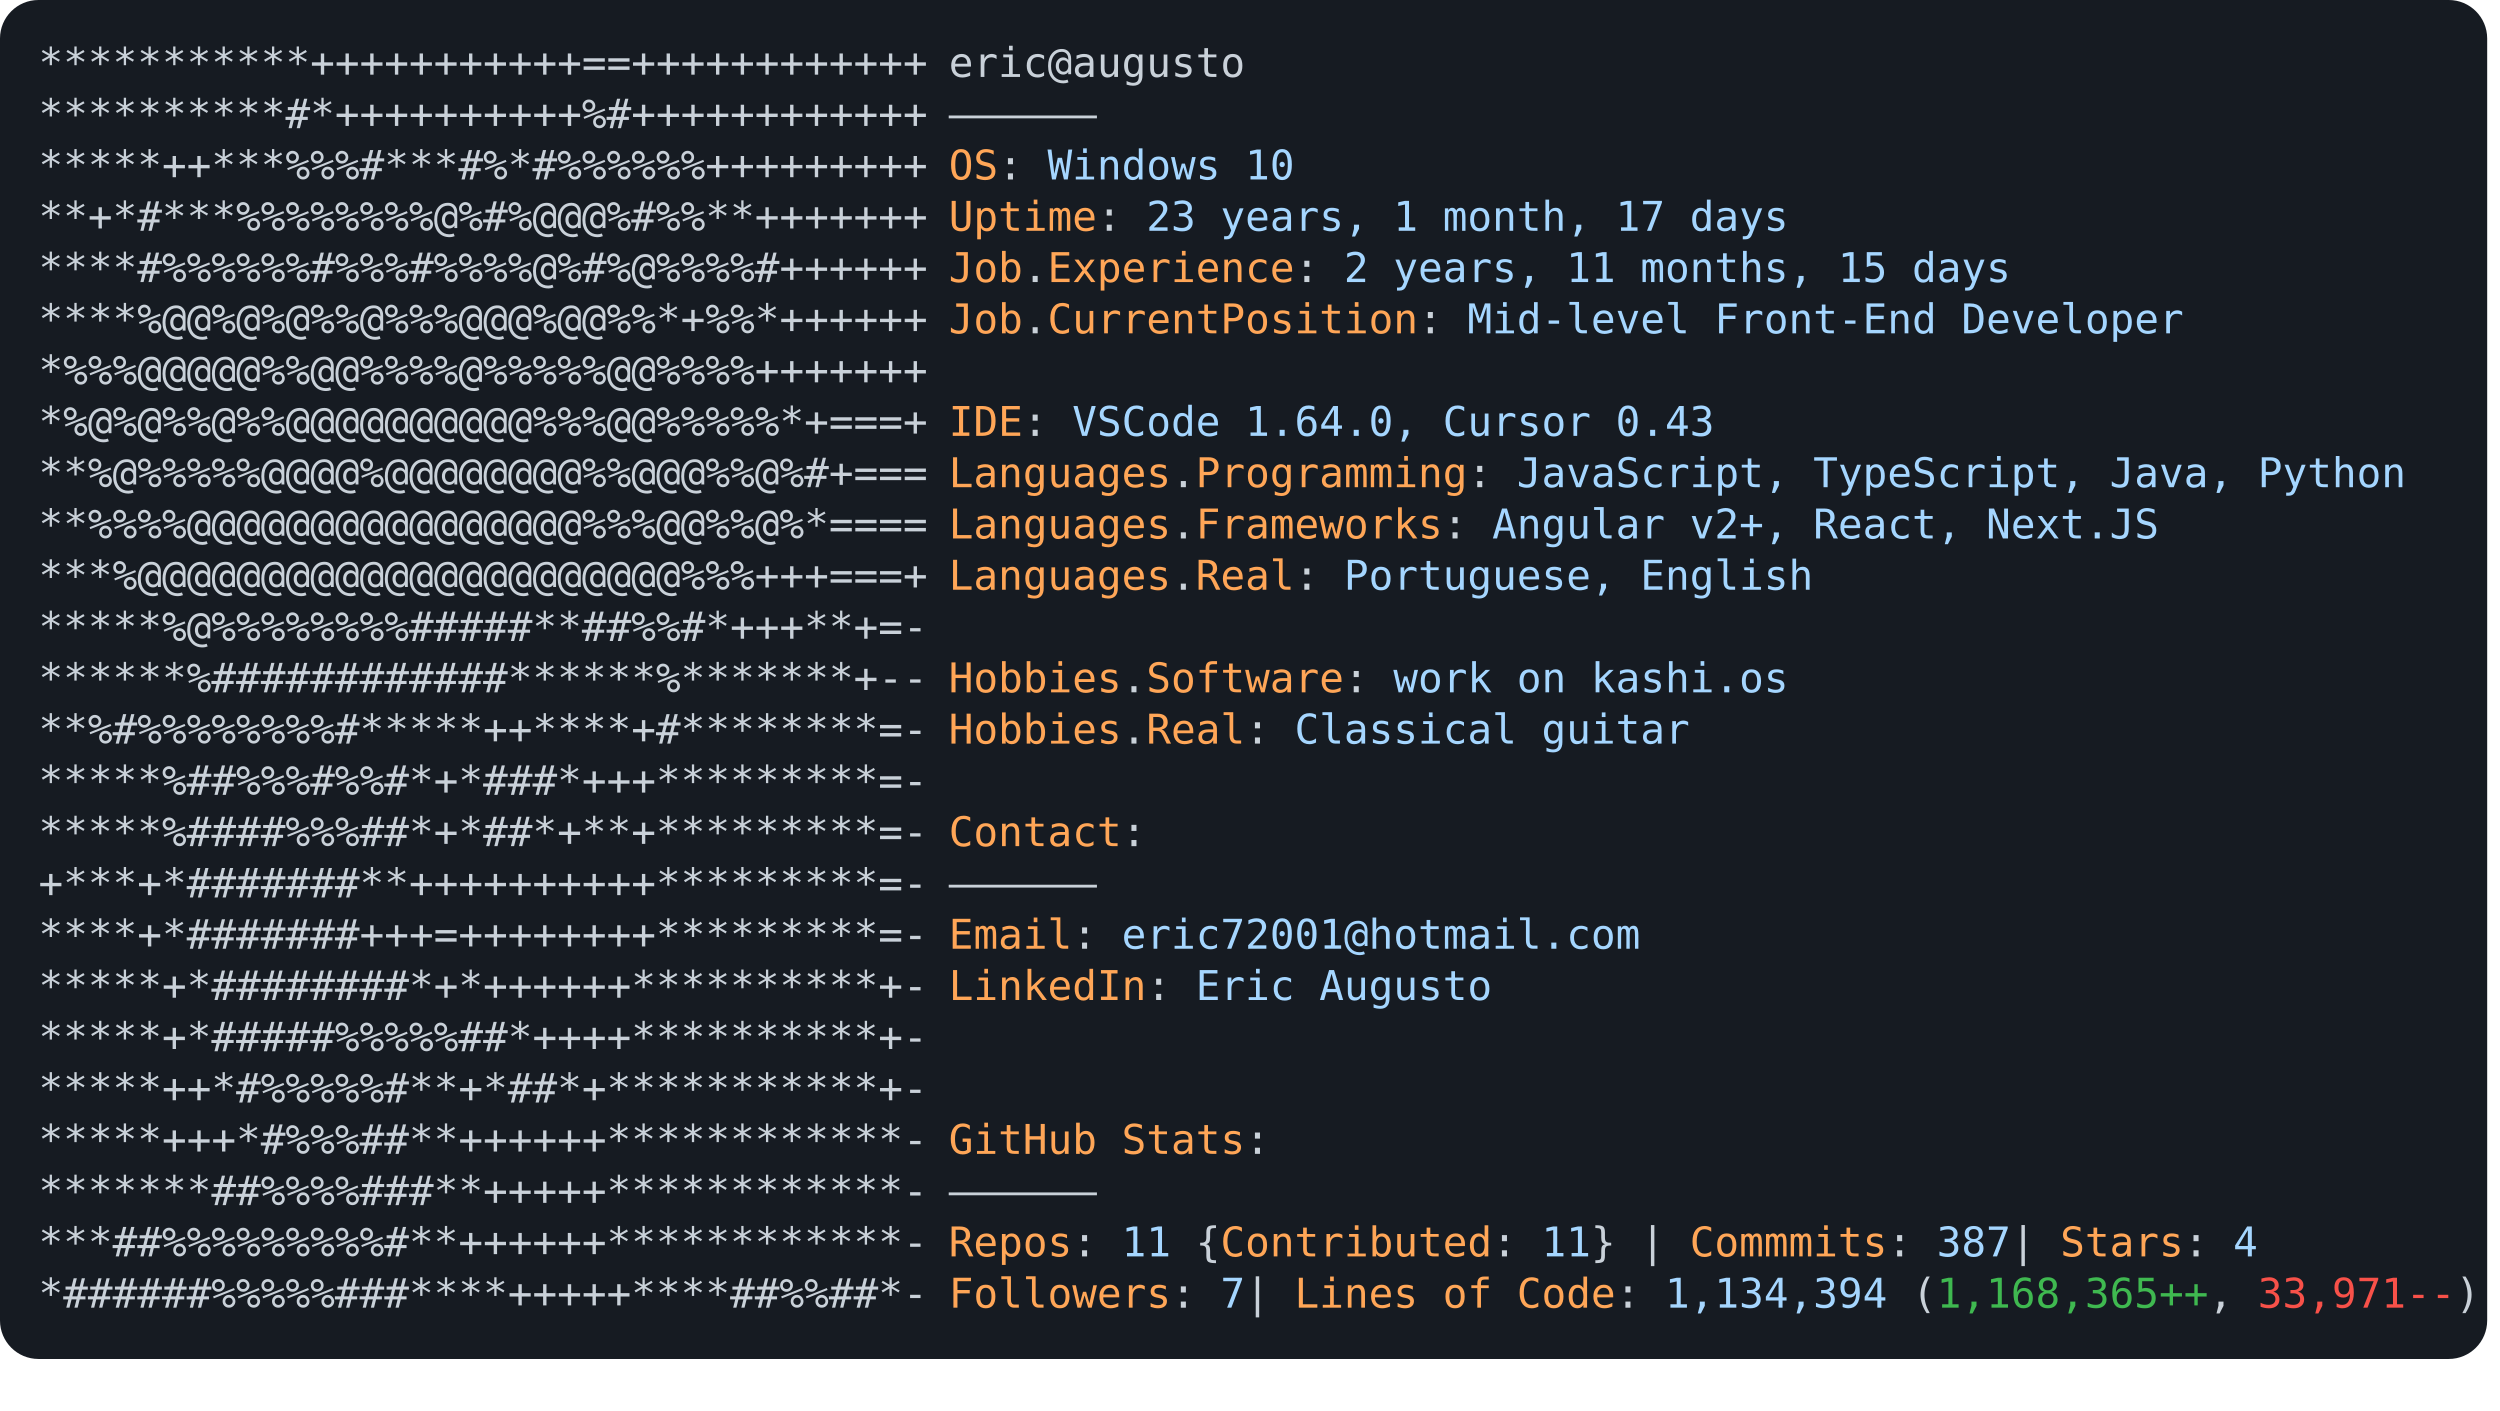
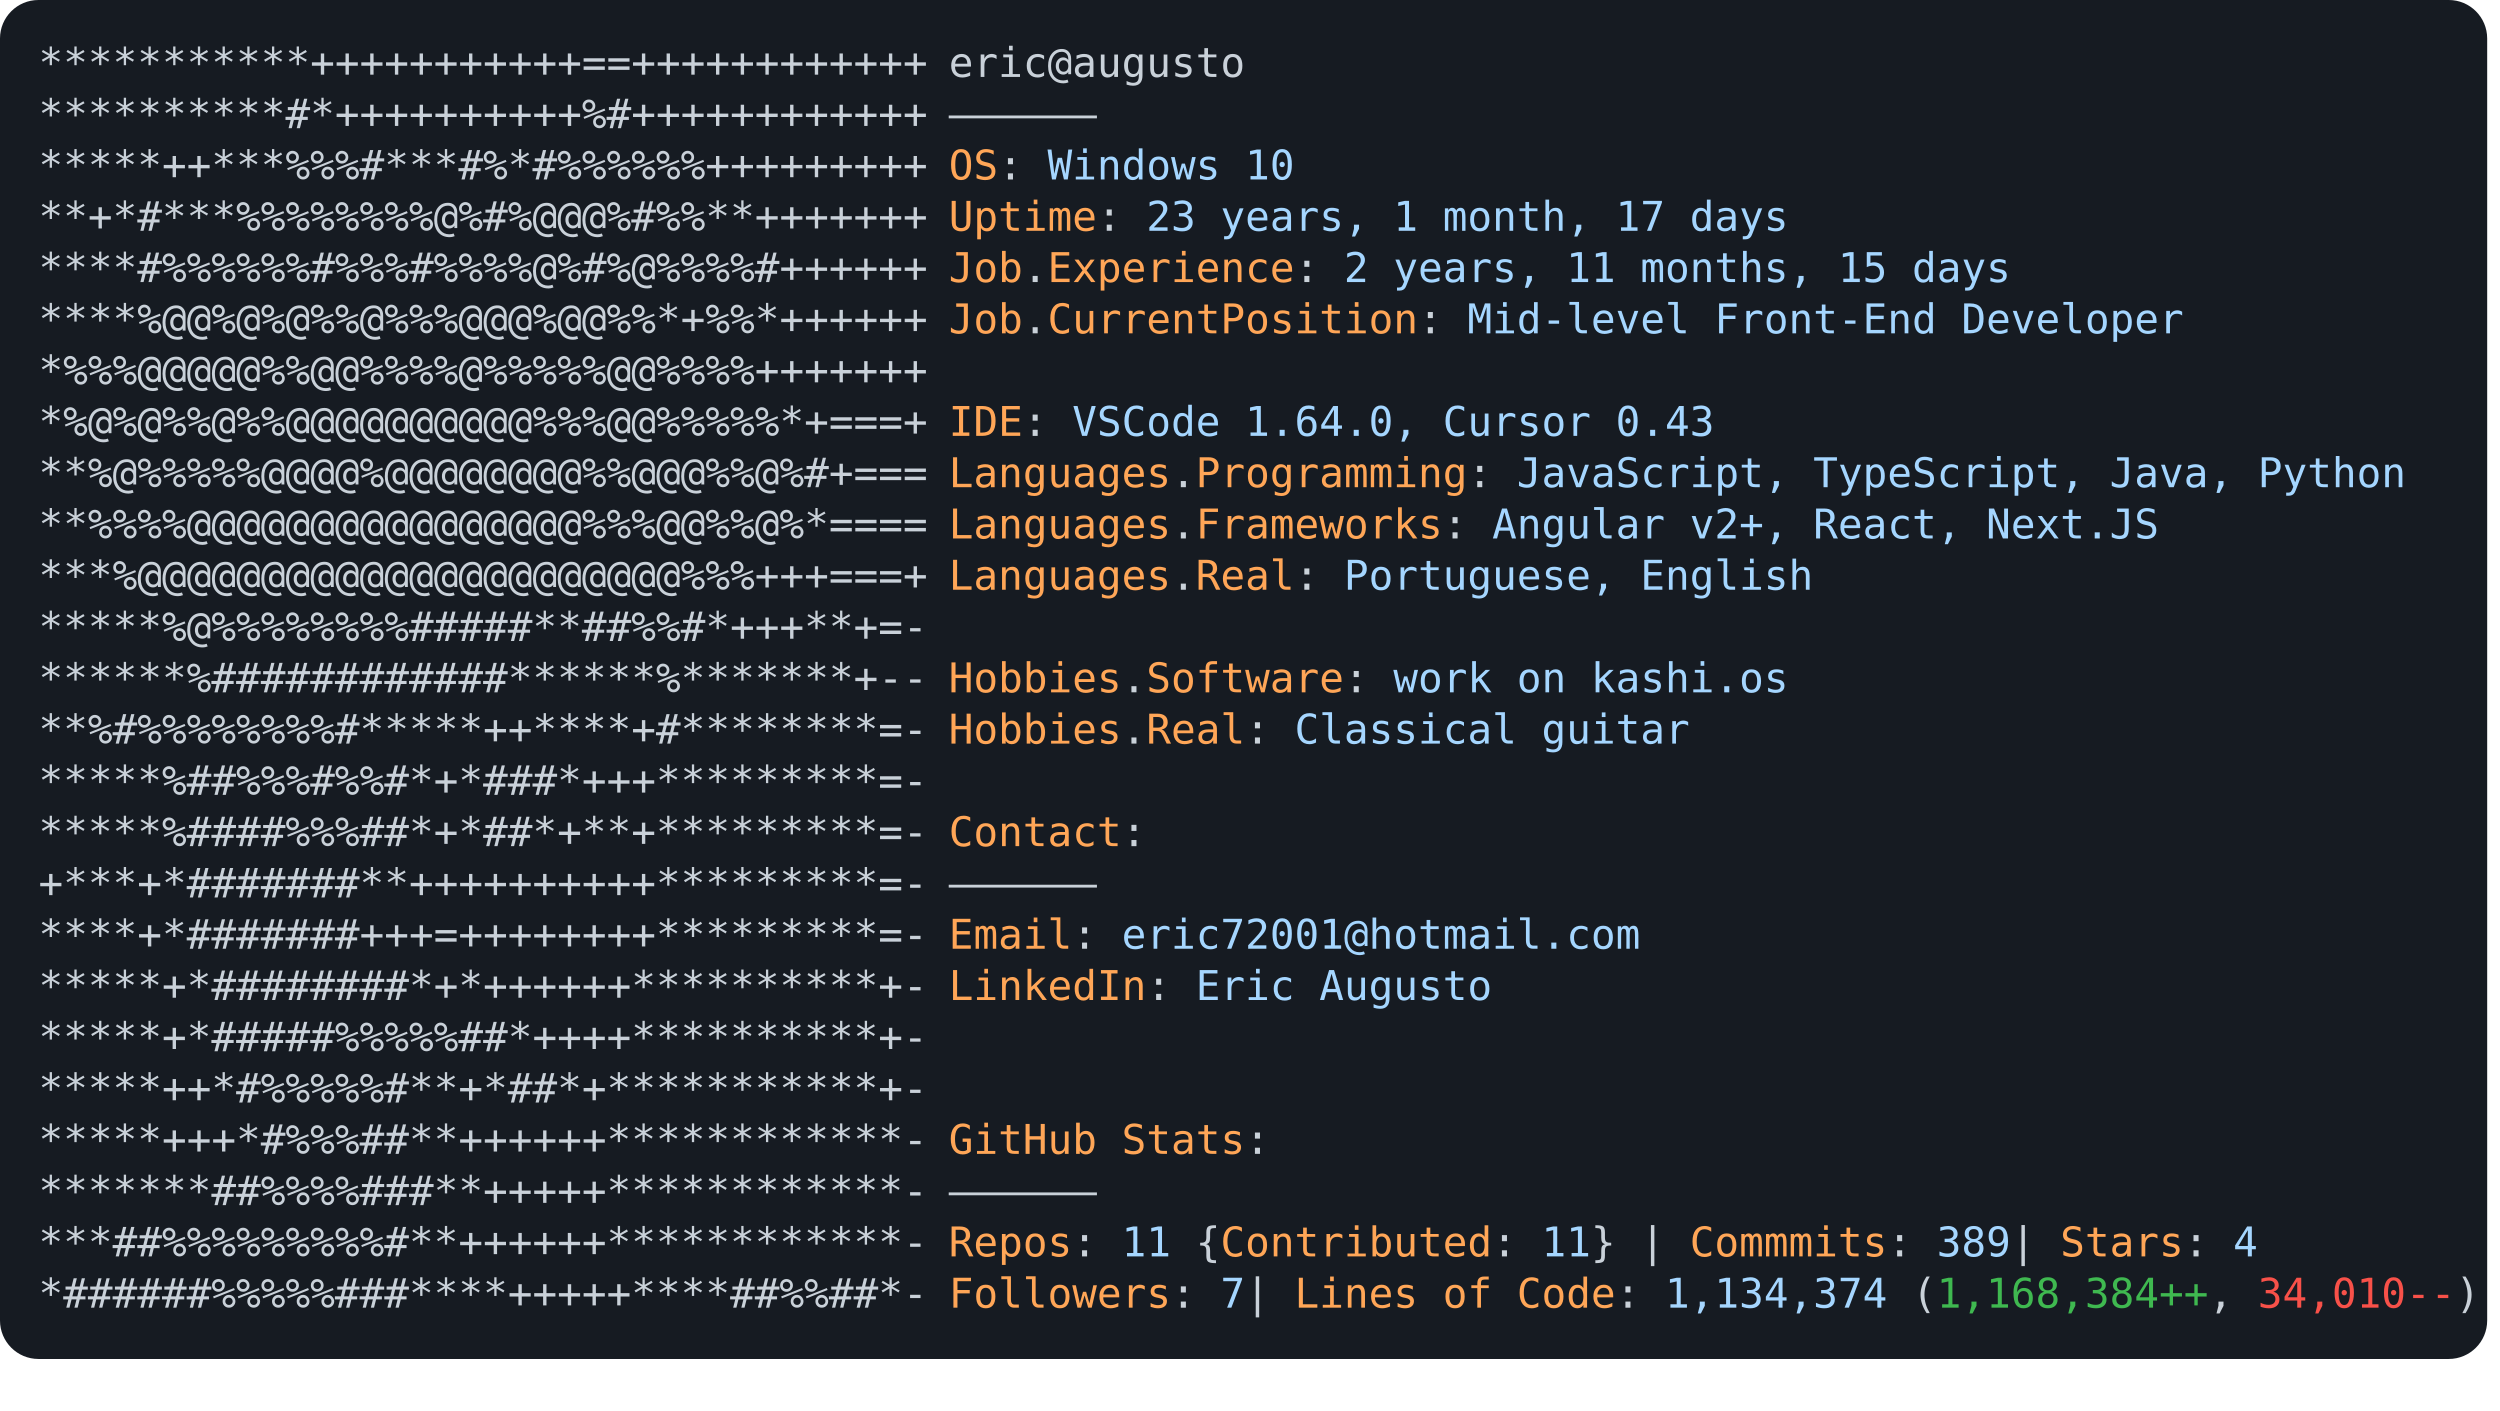
<svg xmlns="http://www.w3.org/2000/svg" font-family="Andale Mono,AndaleMono,Consolas,monospace" width="975px" height="550px" font-size="16px">
  <style>
.keyColor {fill: #ffa657;}
.valueColor {fill: #a5d6ff;}
.addColor {fill: #3fb950;}
.delColor {fill: #f85149;}
.commentColor {fill: #8b949e;}
text, tspan {white-space: pre;}
</style>
  <rect width="970px" height="530px" fill="#161b22" rx="15" />
  <text x="15" y="30" fill="#c9d1d9" class="ascii">
    <tspan x="15" y="30">***********+++++++++++==++++++++++++</tspan>
    <tspan x="15" y="50">**********#*++++++++++%#++++++++++++</tspan>
    <tspan x="15" y="70">*****++***%%%#***#%*#%%%%%%+++++++++</tspan>
    <tspan x="15" y="90">**+*#***%%%%%%%%@%#%@@@%#%%**+++++++</tspan>
    <tspan x="15" y="110">****#%%%%%%#%%%#%%%%@%#%@%%%%#++++++</tspan>
    <tspan x="15" y="130">****%@@%@%@%%@%%%@@@%@@%%*+%%*++++++</tspan>
    <tspan x="15" y="150">*%%%@@@@@%%@@%%%%@%%%%%@@%%%%+++++++</tspan>
    <tspan x="15" y="170">*%@%@%%@%%@@@@@@@@@@%%%@@%%%%%*+===+</tspan>
    <tspan x="15" y="190">**%@%%%%%@@@@%@@@@@@@@%%@@@%%@%#+===</tspan>
    <tspan x="15" y="210">**%%%%@@@@@@@@@@@@@@@@%%%@@%%@%*====</tspan>
    <tspan x="15" y="230">***%@@@@@@@@@@@@@@@@@@@@@@%%%+++===+</tspan>
    <tspan x="15" y="250">*****%@%%%%%%%%#####**##%%#*+++**+=-</tspan>
    <tspan x="15" y="270">******%############******%*******+--</tspan>
    <tspan x="15" y="290">**%#%%%%%%%%#*****++****+#********=-</tspan>
    <tspan x="15" y="310">*****%##%%%#%%#*+*###*+++*********=-</tspan>
    <tspan x="15" y="330">*****%####%%%##*+*##*+**+*********=-</tspan>
    <tspan x="15" y="350">+***+*#######**++++++++++*********=-</tspan>
    <tspan x="15" y="370">****+*#######+++=++++++++*********=-</tspan>
    <tspan x="15" y="390">*****+*########*+*++++++**********+-</tspan>
    <tspan x="15" y="410">*****+*#####%%%%%##*++++**********+-</tspan>
    <tspan x="15" y="430">*****++*#%%%%%#**+*##*+***********+-</tspan>
    <tspan x="15" y="450">*****+++*#%%%##**++++++************-</tspan>
    <tspan x="15" y="470">*******##%%%%###**+++++************-</tspan>
    <tspan x="15" y="490">***##%%%%%%%%%#**++++++************-</tspan>
    <tspan x="15" y="510">*######%%%%%###****+++++****##%%##*-</tspan>
  </text>
  <text x="370" y="30" fill="#c9d1d9">
    <tspan x="370" y="30">eric@augusto</tspan>
    <tspan x="370" y="50">——————</tspan>
    <tspan x="370" y="70" class="keyColor">OS</tspan>: <tspan class="valueColor">Windows 10</tspan>
    <tspan x="370" y="90" class="keyColor">Uptime</tspan>: <tspan class="valueColor">23 years, 1 month, 17 days</tspan>
    <tspan x="370" y="110" class="keyColor">Job</tspan>.<tspan class="keyColor">Experience</tspan>: <tspan class="valueColor">2 years, 11 months, 15 days</tspan>
    <tspan x="370" y="130" class="keyColor">Job</tspan>.<tspan class="keyColor">CurrentPosition</tspan>: <tspan class="valueColor">Mid-level Front-End Developer</tspan>
    <tspan x="370" y="170" class="keyColor">IDE</tspan>: <tspan class="valueColor">VSCode 1.64.0, Cursor 0.43</tspan>
    <tspan x="370" y="190" class="keyColor">Languages</tspan>.<tspan class="keyColor">Programming</tspan>: <tspan class="valueColor">JavaScript, TypeScript, Java, Python</tspan>
    <tspan x="370" y="210" class="keyColor">Languages</tspan>.<tspan class="keyColor">Frameworks</tspan>: <tspan class="valueColor">Angular v2+, React, Next.JS</tspan>
    <tspan x="370" y="230" class="keyColor">Languages</tspan>.<tspan class="keyColor">Real</tspan>: <tspan class="valueColor">Portuguese, English</tspan>
    <tspan x="370" y="270" class="keyColor">Hobbies</tspan>.<tspan class="keyColor">Software</tspan>: <tspan class="valueColor">work on kashi.os </tspan>
    <tspan x="370" y="290" class="keyColor">Hobbies</tspan>.<tspan class="keyColor">Real</tspan>: <tspan class="valueColor">Classical guitar</tspan>
    <tspan x="370" y="330" class="keyColor">Contact</tspan>:
<tspan x="370" y="350">——————</tspan>
    <tspan x="370" y="370" class="keyColor">Email</tspan>: <tspan class="valueColor">eric72001@hotmail.com</tspan>
    <tspan x="370" y="390" class="keyColor">LinkedIn</tspan>: <tspan class="valueColor"> Eric Augusto</tspan>
    <tspan x="370" y="450" class="keyColor">GitHub Stats</tspan>:
<tspan x="370" y="470">——————</tspan>
-     <tspan x="370" y="490" class="keyColor">Repos</tspan>: <tspan class="valueColor">11</tspan> {<tspan class="keyColor">Contributed</tspan>: <tspan class="valueColor">11</tspan>}  | <tspan class="keyColor">Commmits</tspan>: <tspan class="valueColor">387    </tspan>| <tspan class="keyColor">Stars</tspan>: <tspan class="valueColor">4</tspan>
-     <tspan x="370" y="510" class="keyColor">Followers</tspan>: <tspan class="valueColor">7   </tspan>| <tspan class="keyColor">Lines of Code</tspan>: <tspan class="valueColor">1,134,394</tspan> (<tspan class="addColor">1,168,365++</tspan>, <tspan class="delColor">33,971--</tspan>)
+     <tspan x="370" y="490" class="keyColor">Repos</tspan>: <tspan class="valueColor">11</tspan> {<tspan class="keyColor">Contributed</tspan>: <tspan class="valueColor">11</tspan>}  | <tspan class="keyColor">Commmits</tspan>: <tspan class="valueColor">389    </tspan>| <tspan class="keyColor">Stars</tspan>: <tspan class="valueColor">4</tspan>
+     <tspan x="370" y="510" class="keyColor">Followers</tspan>: <tspan class="valueColor">7   </tspan>| <tspan class="keyColor">Lines of Code</tspan>: <tspan class="valueColor">1,134,374</tspan> (<tspan class="addColor">1,168,384++</tspan>, <tspan class="delColor">34,010--</tspan>)
</text>
</svg>
